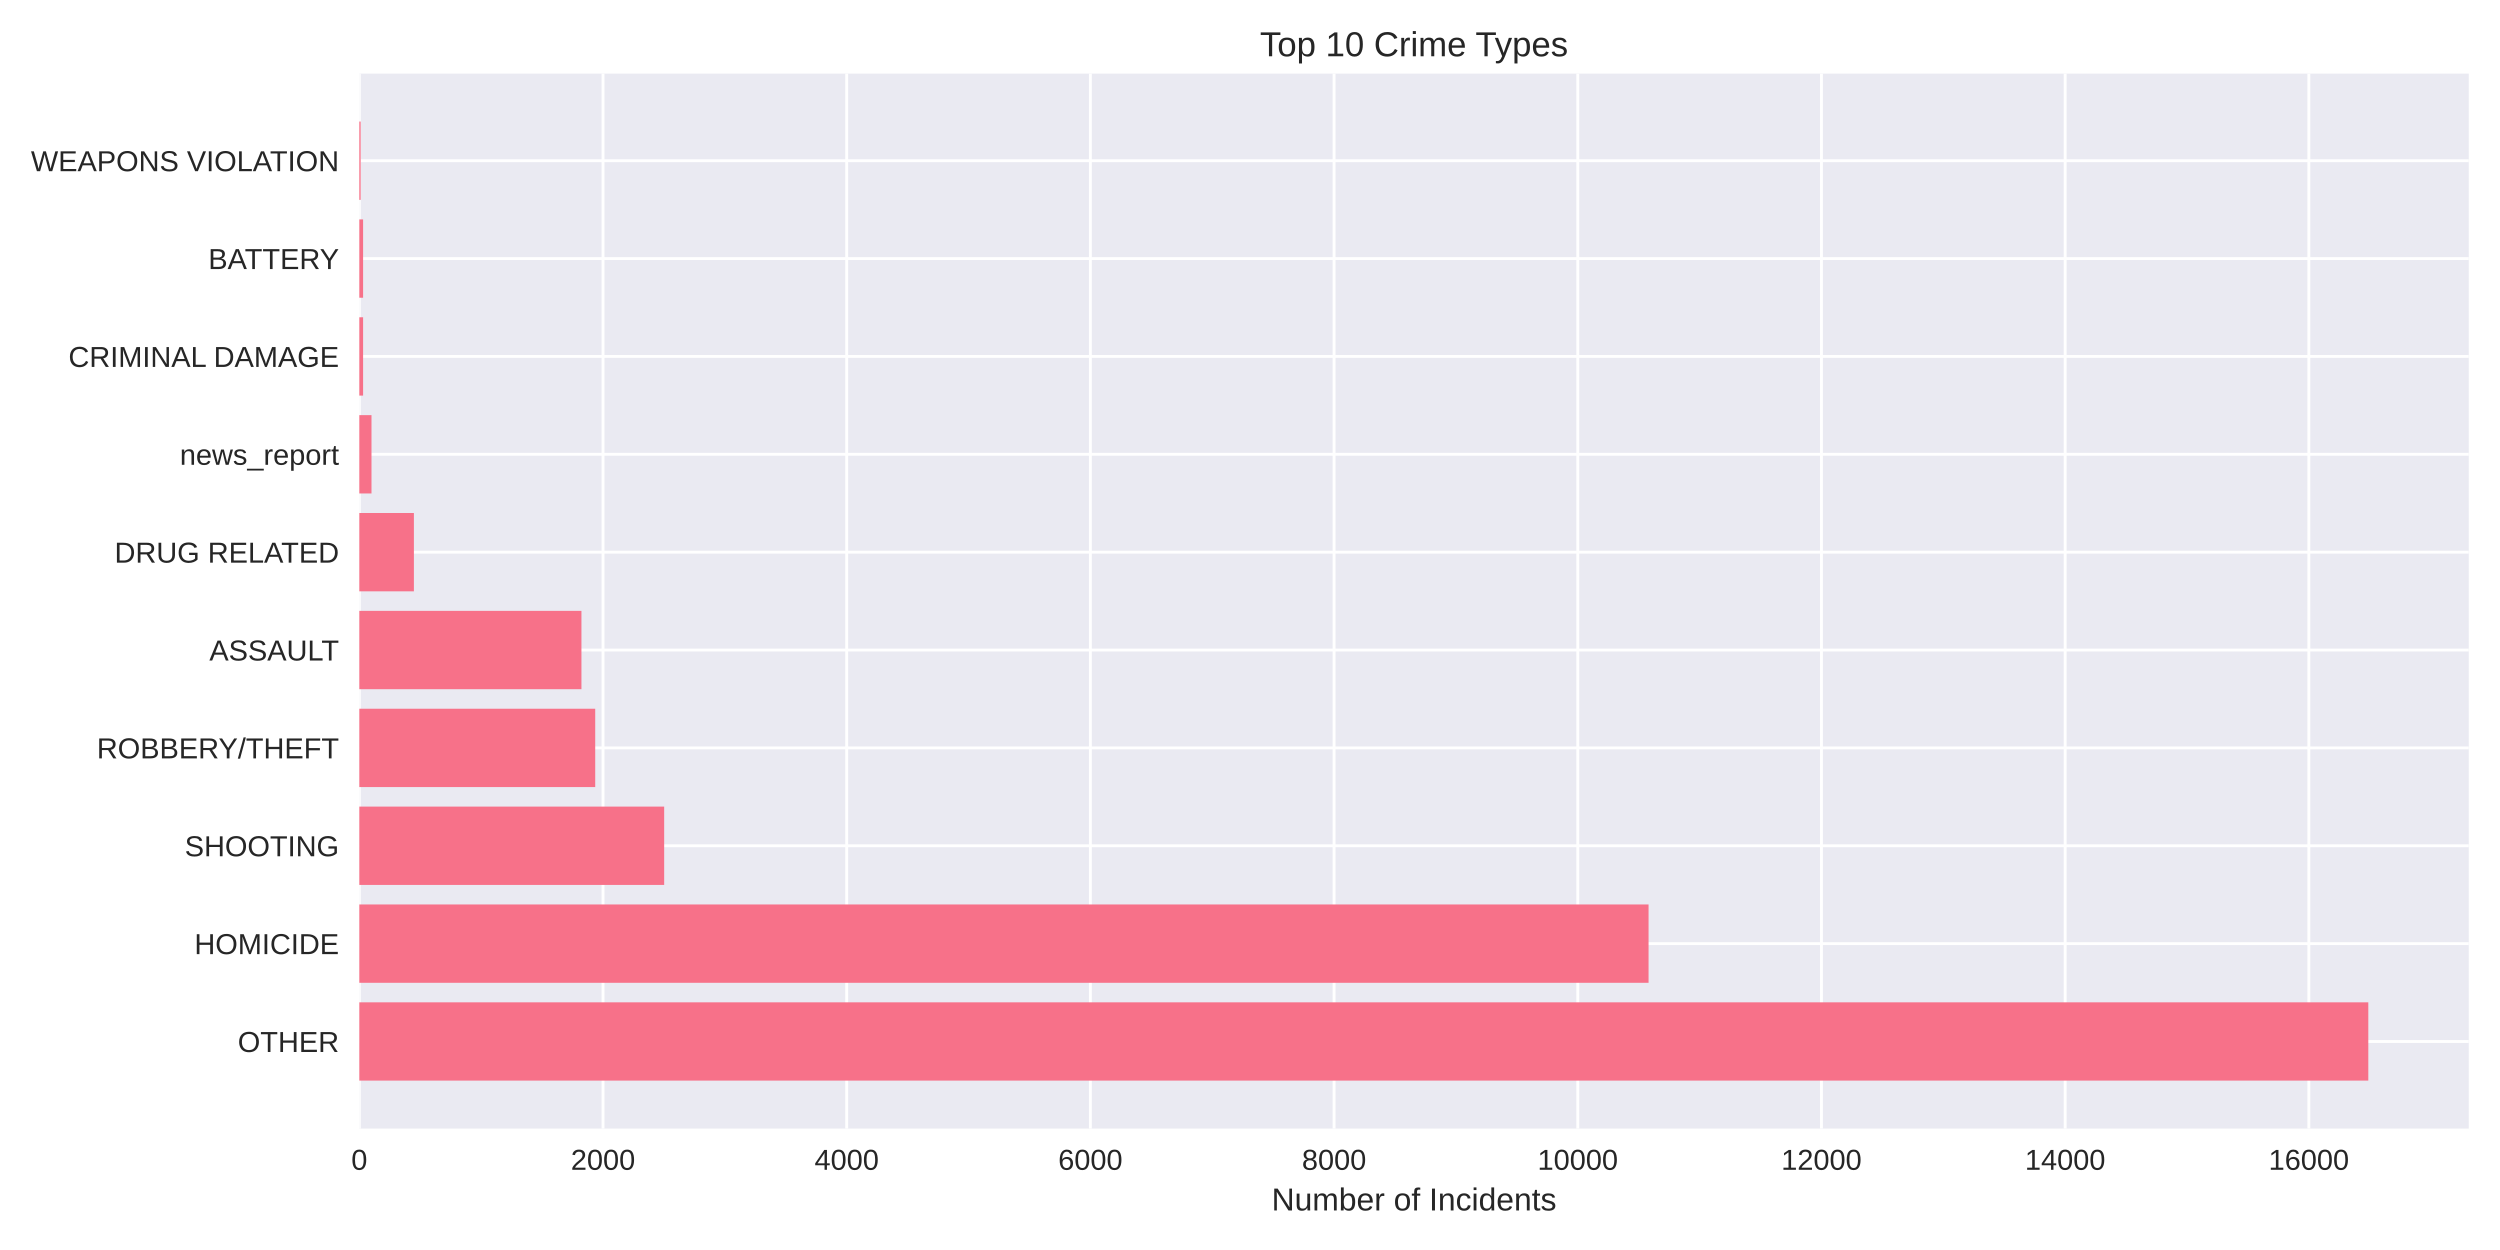
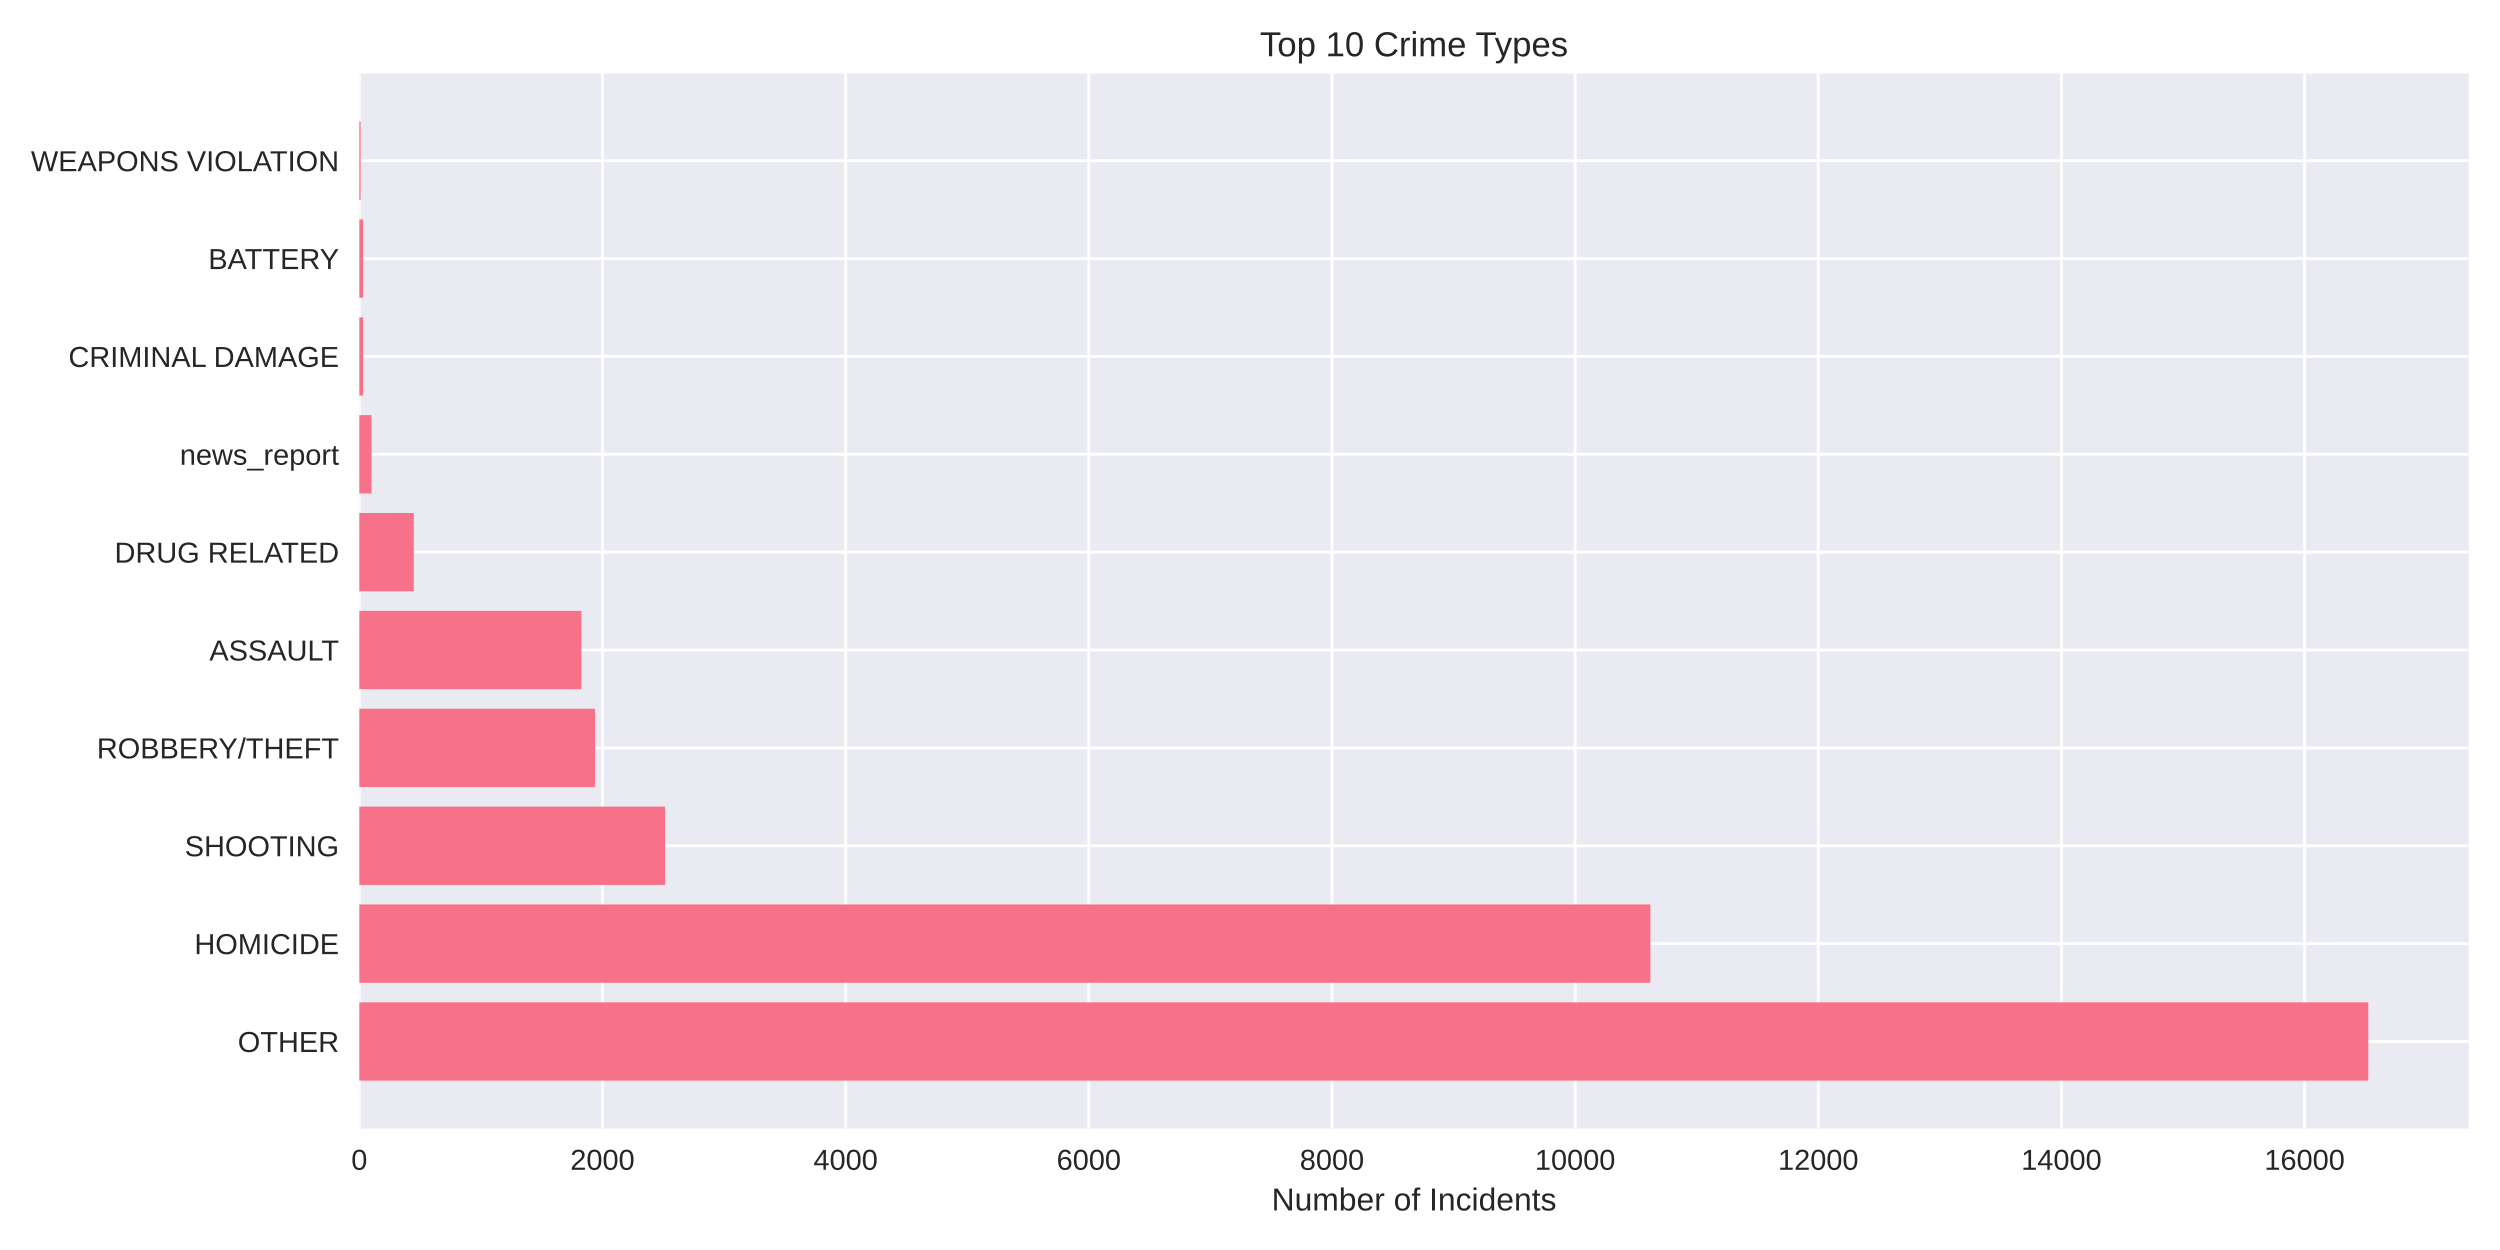
<svg xmlns="http://www.w3.org/2000/svg" width="864pt" height="432pt" viewBox="0 0 864 432" version="1.1">
  <defs>
    <style type="text/css">*{stroke-linejoin: round; stroke-linecap: butt}</style>
  </defs>
  <g id="figure_1">
    <g id="patch_1">
      <path d="M 0 432  L 864 432  L 864 0  L 0 0  z " style="fill: #ffffff" />
    </g>
    <g id="axes_1">
      <g id="patch_2">
        <path d="M 124.18 390.04  L 853.2 390.04  L 853.2 25.44  L 124.18 25.44  z " style="fill: #eaeaf2" />
      </g>
      <g id="matplotlib.axis_1">
        <g id="xtick_1">
          <g id="line2d_1">
-             <path d="M 124.18 390.04  L 124.18 25.44  " clip-path="url(#p23055d1e06)" style="fill: none; stroke: #ffffff; stroke-linecap: round" />
+             <path d="M 124.18 390.04  L 124.18 25.44  " clip-path="url(#p668959a8d8)" style="fill: none; stroke: #ffffff; stroke-linecap: round" />
          </g>
          <g id="line2d_2" />
          <g id="text_1">
            <text style="fill: #262626; font: 10px 'Arial', 'Liberation Sans', 'DejaVu Sans', 'Bitstream Vera Sans', sans-serif; text-anchor: middle" x="124.18" y="404.287" transform="rotate(-0 124.18 404.2869)">0</text>
          </g>
        </g>
        <g id="xtick_2">
          <g id="line2d_3">
-             <path d="M 208.399 390.04  L 208.399 25.44  " clip-path="url(#p23055d1e06)" style="fill: none; stroke: #ffffff; stroke-linecap: round" />
+             <path d="M 208.216 390.04  L 208.216 25.44  " clip-path="url(#p668959a8d8)" style="fill: none; stroke: #ffffff; stroke-linecap: round" />
          </g>
          <g id="line2d_4" />
          <g id="text_2">
-             <text style="fill: #262626; font: 10px 'Arial', 'Liberation Sans', 'DejaVu Sans', 'Bitstream Vera Sans', sans-serif; text-anchor: middle" x="208.399" y="404.287" transform="rotate(-0 208.3994 404.2869)">2000</text>
+             <text style="fill: #262626; font: 10px 'Arial', 'Liberation Sans', 'DejaVu Sans', 'Bitstream Vera Sans', sans-serif; text-anchor: middle" x="208.216" y="404.287" transform="rotate(-0 208.2159 404.2869)">2000</text>
          </g>
        </g>
        <g id="xtick_3">
          <g id="line2d_5">
-             <path d="M 292.619 390.04  L 292.619 25.44  " clip-path="url(#p23055d1e06)" style="fill: none; stroke: #ffffff; stroke-linecap: round" />
+             <path d="M 292.252 390.04  L 292.252 25.44  " clip-path="url(#p668959a8d8)" style="fill: none; stroke: #ffffff; stroke-linecap: round" />
          </g>
          <g id="line2d_6" />
          <g id="text_3">
-             <text style="fill: #262626; font: 10px 'Arial', 'Liberation Sans', 'DejaVu Sans', 'Bitstream Vera Sans', sans-serif; text-anchor: middle" x="292.619" y="404.287" transform="rotate(-0 292.6188 404.2869)">4000</text>
+             <text style="fill: #262626; font: 10px 'Arial', 'Liberation Sans', 'DejaVu Sans', 'Bitstream Vera Sans', sans-serif; text-anchor: middle" x="292.252" y="404.287" transform="rotate(-0 292.2518 404.2869)">4000</text>
          </g>
        </g>
        <g id="xtick_4">
          <g id="line2d_7">
-             <path d="M 376.838 390.04  L 376.838 25.44  " clip-path="url(#p23055d1e06)" style="fill: none; stroke: #ffffff; stroke-linecap: round" />
+             <path d="M 376.288 390.04  L 376.288 25.44  " clip-path="url(#p668959a8d8)" style="fill: none; stroke: #ffffff; stroke-linecap: round" />
          </g>
          <g id="line2d_8" />
          <g id="text_4">
-             <text style="fill: #262626; font: 10px 'Arial', 'Liberation Sans', 'DejaVu Sans', 'Bitstream Vera Sans', sans-serif; text-anchor: middle" x="376.838" y="404.287" transform="rotate(-0 376.8382 404.2869)">6000</text>
+             <text style="fill: #262626; font: 10px 'Arial', 'Liberation Sans', 'DejaVu Sans', 'Bitstream Vera Sans', sans-serif; text-anchor: middle" x="376.288" y="404.287" transform="rotate(-0 376.2878 404.2869)">6000</text>
          </g>
        </g>
        <g id="xtick_5">
          <g id="line2d_9">
-             <path d="M 461.058 390.04  L 461.058 25.44  " clip-path="url(#p23055d1e06)" style="fill: none; stroke: #ffffff; stroke-linecap: round" />
+             <path d="M 460.324 390.04  L 460.324 25.44  " clip-path="url(#p668959a8d8)" style="fill: none; stroke: #ffffff; stroke-linecap: round" />
          </g>
          <g id="line2d_10" />
          <g id="text_5">
-             <text style="fill: #262626; font: 10px 'Arial', 'Liberation Sans', 'DejaVu Sans', 'Bitstream Vera Sans', sans-serif; text-anchor: middle" x="461.058" y="404.287" transform="rotate(-0 461.0576 404.2869)">8000</text>
+             <text style="fill: #262626; font: 10px 'Arial', 'Liberation Sans', 'DejaVu Sans', 'Bitstream Vera Sans', sans-serif; text-anchor: middle" x="460.324" y="404.287" transform="rotate(-0 460.3237 404.2869)">8000</text>
          </g>
        </g>
        <g id="xtick_6">
          <g id="line2d_11">
-             <path d="M 545.277 390.04  L 545.277 25.44  " clip-path="url(#p23055d1e06)" style="fill: none; stroke: #ffffff; stroke-linecap: round" />
+             <path d="M 544.36 390.04  L 544.36 25.44  " clip-path="url(#p668959a8d8)" style="fill: none; stroke: #ffffff; stroke-linecap: round" />
          </g>
          <g id="line2d_12" />
          <g id="text_6">
-             <text style="fill: #262626; font: 10px 'Arial', 'Liberation Sans', 'DejaVu Sans', 'Bitstream Vera Sans', sans-serif; text-anchor: middle" x="545.277" y="404.287" transform="rotate(-0 545.277 404.2869)">10000</text>
+             <text style="fill: #262626; font: 10px 'Arial', 'Liberation Sans', 'DejaVu Sans', 'Bitstream Vera Sans', sans-serif; text-anchor: middle" x="544.36" y="404.287" transform="rotate(-0 544.3596 404.2869)">10000</text>
          </g>
        </g>
        <g id="xtick_7">
          <g id="line2d_13">
-             <path d="M 629.496 390.04  L 629.496 25.44  " clip-path="url(#p23055d1e06)" style="fill: none; stroke: #ffffff; stroke-linecap: round" />
+             <path d="M 628.396 390.04  L 628.396 25.44  " clip-path="url(#p668959a8d8)" style="fill: none; stroke: #ffffff; stroke-linecap: round" />
          </g>
          <g id="line2d_14" />
          <g id="text_7">
-             <text style="fill: #262626; font: 10px 'Arial', 'Liberation Sans', 'DejaVu Sans', 'Bitstream Vera Sans', sans-serif; text-anchor: middle" x="629.496" y="404.287" transform="rotate(-0 629.4964 404.2869)">12000</text>
+             <text style="fill: #262626; font: 10px 'Arial', 'Liberation Sans', 'DejaVu Sans', 'Bitstream Vera Sans', sans-serif; text-anchor: middle" x="628.396" y="404.287" transform="rotate(-0 628.3955 404.2869)">12000</text>
          </g>
        </g>
        <g id="xtick_8">
          <g id="line2d_15">
-             <path d="M 713.716 390.04  L 713.716 25.44  " clip-path="url(#p23055d1e06)" style="fill: none; stroke: #ffffff; stroke-linecap: round" />
+             <path d="M 712.431 390.04  L 712.431 25.44  " clip-path="url(#p668959a8d8)" style="fill: none; stroke: #ffffff; stroke-linecap: round" />
          </g>
          <g id="line2d_16" />
          <g id="text_8">
-             <text style="fill: #262626; font: 10px 'Arial', 'Liberation Sans', 'DejaVu Sans', 'Bitstream Vera Sans', sans-serif; text-anchor: middle" x="713.716" y="404.287" transform="rotate(-0 713.7158 404.2869)">14000</text>
+             <text style="fill: #262626; font: 10px 'Arial', 'Liberation Sans', 'DejaVu Sans', 'Bitstream Vera Sans', sans-serif; text-anchor: middle" x="712.431" y="404.287" transform="rotate(-0 712.4314 404.2869)">14000</text>
          </g>
        </g>
        <g id="xtick_9">
          <g id="line2d_17">
-             <path d="M 797.935 390.04  L 797.935 25.44  " clip-path="url(#p23055d1e06)" style="fill: none; stroke: #ffffff; stroke-linecap: round" />
+             <path d="M 796.467 390.04  L 796.467 25.44  " clip-path="url(#p668959a8d8)" style="fill: none; stroke: #ffffff; stroke-linecap: round" />
          </g>
          <g id="line2d_18" />
          <g id="text_9">
-             <text style="fill: #262626; font: 10px 'Arial', 'Liberation Sans', 'DejaVu Sans', 'Bitstream Vera Sans', sans-serif; text-anchor: middle" x="797.935" y="404.287" transform="rotate(-0 797.9352 404.2869)">16000</text>
+             <text style="fill: #262626; font: 10px 'Arial', 'Liberation Sans', 'DejaVu Sans', 'Bitstream Vera Sans', sans-serif; text-anchor: middle" x="796.467" y="404.287" transform="rotate(-0 796.4674 404.2869)">16000</text>
          </g>
        </g>
        <g id="text_10">
          <text style="fill: #262626; font: 11px 'Arial', 'Liberation Sans', 'DejaVu Sans', 'Bitstream Vera Sans', sans-serif; text-anchor: middle" x="488.69" y="418.333" transform="rotate(-0 488.69 418.3334)">Number of Incidents</text>
        </g>
      </g>
      <g id="matplotlib.axis_2">
        <g id="ytick_1">
          <g id="line2d_19">
-             <path d="M 124.18 359.939  L 853.2 359.939  " clip-path="url(#p23055d1e06)" style="fill: none; stroke: #ffffff; stroke-linecap: round" />
+             <path d="M 124.18 359.939  L 853.2 359.939  " clip-path="url(#p668959a8d8)" style="fill: none; stroke: #ffffff; stroke-linecap: round" />
          </g>
          <g id="line2d_20" />
          <g id="text_11">
            <text style="fill: #262626; font: 10px 'Arial', 'Liberation Sans', 'DejaVu Sans', 'Bitstream Vera Sans', sans-serif; text-anchor: end" x="117.18" y="363.562" transform="rotate(-0 117.18 363.562)">OTHER</text>
          </g>
        </g>
        <g id="ytick_2">
          <g id="line2d_21">
-             <path d="M 124.18 326.117  L 853.2 326.117  " clip-path="url(#p23055d1e06)" style="fill: none; stroke: #ffffff; stroke-linecap: round" />
+             <path d="M 124.18 326.117  L 853.2 326.117  " clip-path="url(#p668959a8d8)" style="fill: none; stroke: #ffffff; stroke-linecap: round" />
          </g>
          <g id="line2d_22" />
          <g id="text_12">
            <text style="fill: #262626; font: 10px 'Arial', 'Liberation Sans', 'DejaVu Sans', 'Bitstream Vera Sans', sans-serif; text-anchor: end" x="117.18" y="329.74" transform="rotate(-0 117.18 329.7401)">HOMICIDE</text>
          </g>
        </g>
        <g id="ytick_3">
          <g id="line2d_23">
-             <path d="M 124.18 292.295  L 853.2 292.295  " clip-path="url(#p23055d1e06)" style="fill: none; stroke: #ffffff; stroke-linecap: round" />
+             <path d="M 124.18 292.295  L 853.2 292.295  " clip-path="url(#p668959a8d8)" style="fill: none; stroke: #ffffff; stroke-linecap: round" />
          </g>
          <g id="line2d_24" />
          <g id="text_13">
            <text style="fill: #262626; font: 10px 'Arial', 'Liberation Sans', 'DejaVu Sans', 'Bitstream Vera Sans', sans-serif; text-anchor: end" x="117.18" y="295.918" transform="rotate(-0 117.18 295.9182)">SHOOTING</text>
          </g>
        </g>
        <g id="ytick_4">
          <g id="line2d_25">
-             <path d="M 124.18 258.473  L 853.2 258.473  " clip-path="url(#p23055d1e06)" style="fill: none; stroke: #ffffff; stroke-linecap: round" />
+             <path d="M 124.18 258.473  L 853.2 258.473  " clip-path="url(#p668959a8d8)" style="fill: none; stroke: #ffffff; stroke-linecap: round" />
          </g>
          <g id="line2d_26" />
          <g id="text_14">
            <text style="fill: #262626; font: 10px 'Arial', 'Liberation Sans', 'DejaVu Sans', 'Bitstream Vera Sans', sans-serif; text-anchor: end" x="117.18" y="262.096" transform="rotate(-0 117.18 262.0963)">ROBBERY/THEFT</text>
          </g>
        </g>
        <g id="ytick_5">
          <g id="line2d_27">
-             <path d="M 124.18 224.651  L 853.2 224.651  " clip-path="url(#p23055d1e06)" style="fill: none; stroke: #ffffff; stroke-linecap: round" />
+             <path d="M 124.18 224.651  L 853.2 224.651  " clip-path="url(#p668959a8d8)" style="fill: none; stroke: #ffffff; stroke-linecap: round" />
          </g>
          <g id="line2d_28" />
          <g id="text_15">
            <text style="fill: #262626; font: 10px 'Arial', 'Liberation Sans', 'DejaVu Sans', 'Bitstream Vera Sans', sans-serif; text-anchor: end" x="117.18" y="228.274" transform="rotate(-0 117.18 228.2744)">ASSAULT</text>
          </g>
        </g>
        <g id="ytick_6">
          <g id="line2d_29">
-             <path d="M 124.18 190.829  L 853.2 190.829  " clip-path="url(#p23055d1e06)" style="fill: none; stroke: #ffffff; stroke-linecap: round" />
+             <path d="M 124.18 190.829  L 853.2 190.829  " clip-path="url(#p668959a8d8)" style="fill: none; stroke: #ffffff; stroke-linecap: round" />
          </g>
          <g id="line2d_30" />
          <g id="text_16">
            <text style="fill: #262626; font: 10px 'Arial', 'Liberation Sans', 'DejaVu Sans', 'Bitstream Vera Sans', sans-serif; text-anchor: end" x="117.18" y="194.452" transform="rotate(-0 117.18 194.4525)">DRUG RELATED</text>
          </g>
        </g>
        <g id="ytick_7">
          <g id="line2d_31">
-             <path d="M 124.18 157.007  L 853.2 157.007  " clip-path="url(#p23055d1e06)" style="fill: none; stroke: #ffffff; stroke-linecap: round" />
+             <path d="M 124.18 157.007  L 853.2 157.007  " clip-path="url(#p668959a8d8)" style="fill: none; stroke: #ffffff; stroke-linecap: round" />
          </g>
          <g id="line2d_32" />
          <g id="text_17">
            <text style="fill: #262626; font: 10px 'Arial', 'Liberation Sans', 'DejaVu Sans', 'Bitstream Vera Sans', sans-serif; text-anchor: end" x="117.18" y="160.631" transform="rotate(-0 117.18 160.6306)">news_report</text>
          </g>
        </g>
        <g id="ytick_8">
          <g id="line2d_33">
-             <path d="M 124.18 123.185  L 853.2 123.185  " clip-path="url(#p23055d1e06)" style="fill: none; stroke: #ffffff; stroke-linecap: round" />
+             <path d="M 124.18 123.185  L 853.2 123.185  " clip-path="url(#p668959a8d8)" style="fill: none; stroke: #ffffff; stroke-linecap: round" />
          </g>
          <g id="line2d_34" />
          <g id="text_18">
            <text style="fill: #262626; font: 10px 'Arial', 'Liberation Sans', 'DejaVu Sans', 'Bitstream Vera Sans', sans-serif; text-anchor: end" x="117.18" y="126.809" transform="rotate(-0 117.18 126.8087)">CRIMINAL DAMAGE</text>
          </g>
        </g>
        <g id="ytick_9">
          <g id="line2d_35">
-             <path d="M 124.18 89.363  L 853.2 89.363  " clip-path="url(#p23055d1e06)" style="fill: none; stroke: #ffffff; stroke-linecap: round" />
+             <path d="M 124.18 89.363  L 853.2 89.363  " clip-path="url(#p668959a8d8)" style="fill: none; stroke: #ffffff; stroke-linecap: round" />
          </g>
          <g id="line2d_36" />
          <g id="text_19">
            <text style="fill: #262626; font: 10px 'Arial', 'Liberation Sans', 'DejaVu Sans', 'Bitstream Vera Sans', sans-serif; text-anchor: end" x="117.18" y="92.987" transform="rotate(-0 117.18 92.98681)">BATTERY</text>
          </g>
        </g>
        <g id="ytick_10">
          <g id="line2d_37">
-             <path d="M 124.18 55.541  L 853.2 55.541  " clip-path="url(#p23055d1e06)" style="fill: none; stroke: #ffffff; stroke-linecap: round" />
+             <path d="M 124.18 55.541  L 853.2 55.541  " clip-path="url(#p668959a8d8)" style="fill: none; stroke: #ffffff; stroke-linecap: round" />
          </g>
          <g id="line2d_38" />
          <g id="text_20">
            <text style="fill: #262626; font: 10px 'Arial', 'Liberation Sans', 'DejaVu Sans', 'Bitstream Vera Sans', sans-serif; text-anchor: end" x="117.18" y="59.165" transform="rotate(-0 117.18 59.16492)">WEAPONS VIOLATION</text>
          </g>
        </g>
      </g>
      <g id="patch_3">
-         <path d="M 124.18 373.467  L 818.485 373.467  L 818.485 346.41  L 124.18 346.41  z " clip-path="url(#p23055d1e06)" style="fill: #f77189" />
+         <path d="M 124.18 373.467  L 818.485 373.467  L 818.485 346.41  L 124.18 346.41  z " clip-path="url(#p668959a8d8)" style="fill: #f77189" />
      </g>
      <g id="patch_4">
-         <path d="M 124.18 339.645  L 569.743 339.645  L 569.743 312.588  L 124.18 312.588  z " clip-path="url(#p23055d1e06)" style="fill: #f77189" />
+         <path d="M 124.18 339.645  L 570.369 339.645  L 570.369 312.588  L 124.18 312.588  z " clip-path="url(#p668959a8d8)" style="fill: #f77189" />
      </g>
      <g id="patch_5">
-         <path d="M 124.18 305.823  L 229.538 305.823  L 229.538 278.766  L 124.18 278.766  z " clip-path="url(#p23055d1e06)" style="fill: #f77189" />
+         <path d="M 124.18 305.823  L 229.855 305.823  L 229.855 278.766  L 124.18 278.766  z " clip-path="url(#p668959a8d8)" style="fill: #f77189" />
      </g>
      <g id="patch_6">
-         <path d="M 124.18 272.002  L 205.704 272.002  L 205.704 244.944  L 124.18 244.944  z " clip-path="url(#p23055d1e06)" style="fill: #f77189" />
+         <path d="M 124.18 272.002  L 205.653 272.002  L 205.653 244.944  L 124.18 244.944  z " clip-path="url(#p668959a8d8)" style="fill: #f77189" />
      </g>
      <g id="patch_7">
-         <path d="M 124.18 238.18  L 200.946 238.18  L 200.946 211.122  L 124.18 211.122  z " clip-path="url(#p23055d1e06)" style="fill: #f77189" />
+         <path d="M 124.18 238.18  L 200.905 238.18  L 200.905 211.122  L 124.18 211.122  z " clip-path="url(#p668959a8d8)" style="fill: #f77189" />
      </g>
      <g id="patch_8">
-         <path d="M 124.18 204.358  L 143.045 204.358  L 143.045 177.3  L 124.18 177.3  z " clip-path="url(#p23055d1e06)" style="fill: #f77189" />
+         <path d="M 124.18 204.358  L 143.004 204.358  L 143.004 177.3  L 124.18 177.3  z " clip-path="url(#p668959a8d8)" style="fill: #f77189" />
      </g>
      <g id="patch_9">
-         <path d="M 124.18 170.536  L 128.391 170.536  L 128.391 143.478  L 124.18 143.478  z " clip-path="url(#p23055d1e06)" style="fill: #f77189" />
+         <path d="M 124.18 170.536  L 128.382 170.536  L 128.382 143.478  L 124.18 143.478  z " clip-path="url(#p668959a8d8)" style="fill: #f77189" />
      </g>
      <g id="patch_10">
-         <path d="M 124.18 136.714  L 125.485 136.714  L 125.485 109.657  L 124.18 109.657  z " clip-path="url(#p23055d1e06)" style="fill: #f77189" />
+         <path d="M 124.18 136.714  L 125.483 136.714  L 125.483 109.657  L 124.18 109.657  z " clip-path="url(#p668959a8d8)" style="fill: #f77189" />
      </g>
      <g id="patch_11">
-         <path d="M 124.18 102.892  L 125.485 102.892  L 125.485 75.835  L 124.18 75.835  z " clip-path="url(#p23055d1e06)" style="fill: #f77189" />
+         <path d="M 124.18 102.892  L 125.483 102.892  L 125.483 75.835  L 124.18 75.835  z " clip-path="url(#p668959a8d8)" style="fill: #f77189" />
      </g>
      <g id="patch_12">
-         <path d="M 124.18 69.07  L 124.643 69.07  L 124.643 42.013  L 124.18 42.013  z " clip-path="url(#p23055d1e06)" style="fill: #f77189" />
+         <path d="M 124.18 69.07  L 124.642 69.07  L 124.642 42.013  L 124.18 42.013  z " clip-path="url(#p668959a8d8)" style="fill: #f77189" />
      </g>
      <g id="patch_13">
        <path d="M 124.18 390.04  L 124.18 25.44  " style="fill: none" />
      </g>
      <g id="patch_14">
        <path d="M 853.2 390.04  L 853.2 25.44  " style="fill: none" />
      </g>
      <g id="patch_15">
        <path d="M 124.18 390.04  L 853.2 390.04  " style="fill: none" />
      </g>
      <g id="patch_16">
        <path d="M 124.18 25.44  L 853.2 25.44  " style="fill: none" />
      </g>
      <g id="text_21">
        <text style="fill: #262626; font: 12px 'Arial', 'Liberation Sans', 'DejaVu Sans', 'Bitstream Vera Sans', sans-serif; text-anchor: middle" x="488.69" y="19.44" transform="rotate(-0 488.69 19.44)">Top 10 Crime Types</text>
      </g>
    </g>
  </g>
  <defs>
-     <clipPath id="p23055d1e06">
+     <clipPath id="p668959a8d8">
      <rect x="124.18" y="25.44" width="729.02" height="364.6" />
    </clipPath>
  </defs>
</svg>
